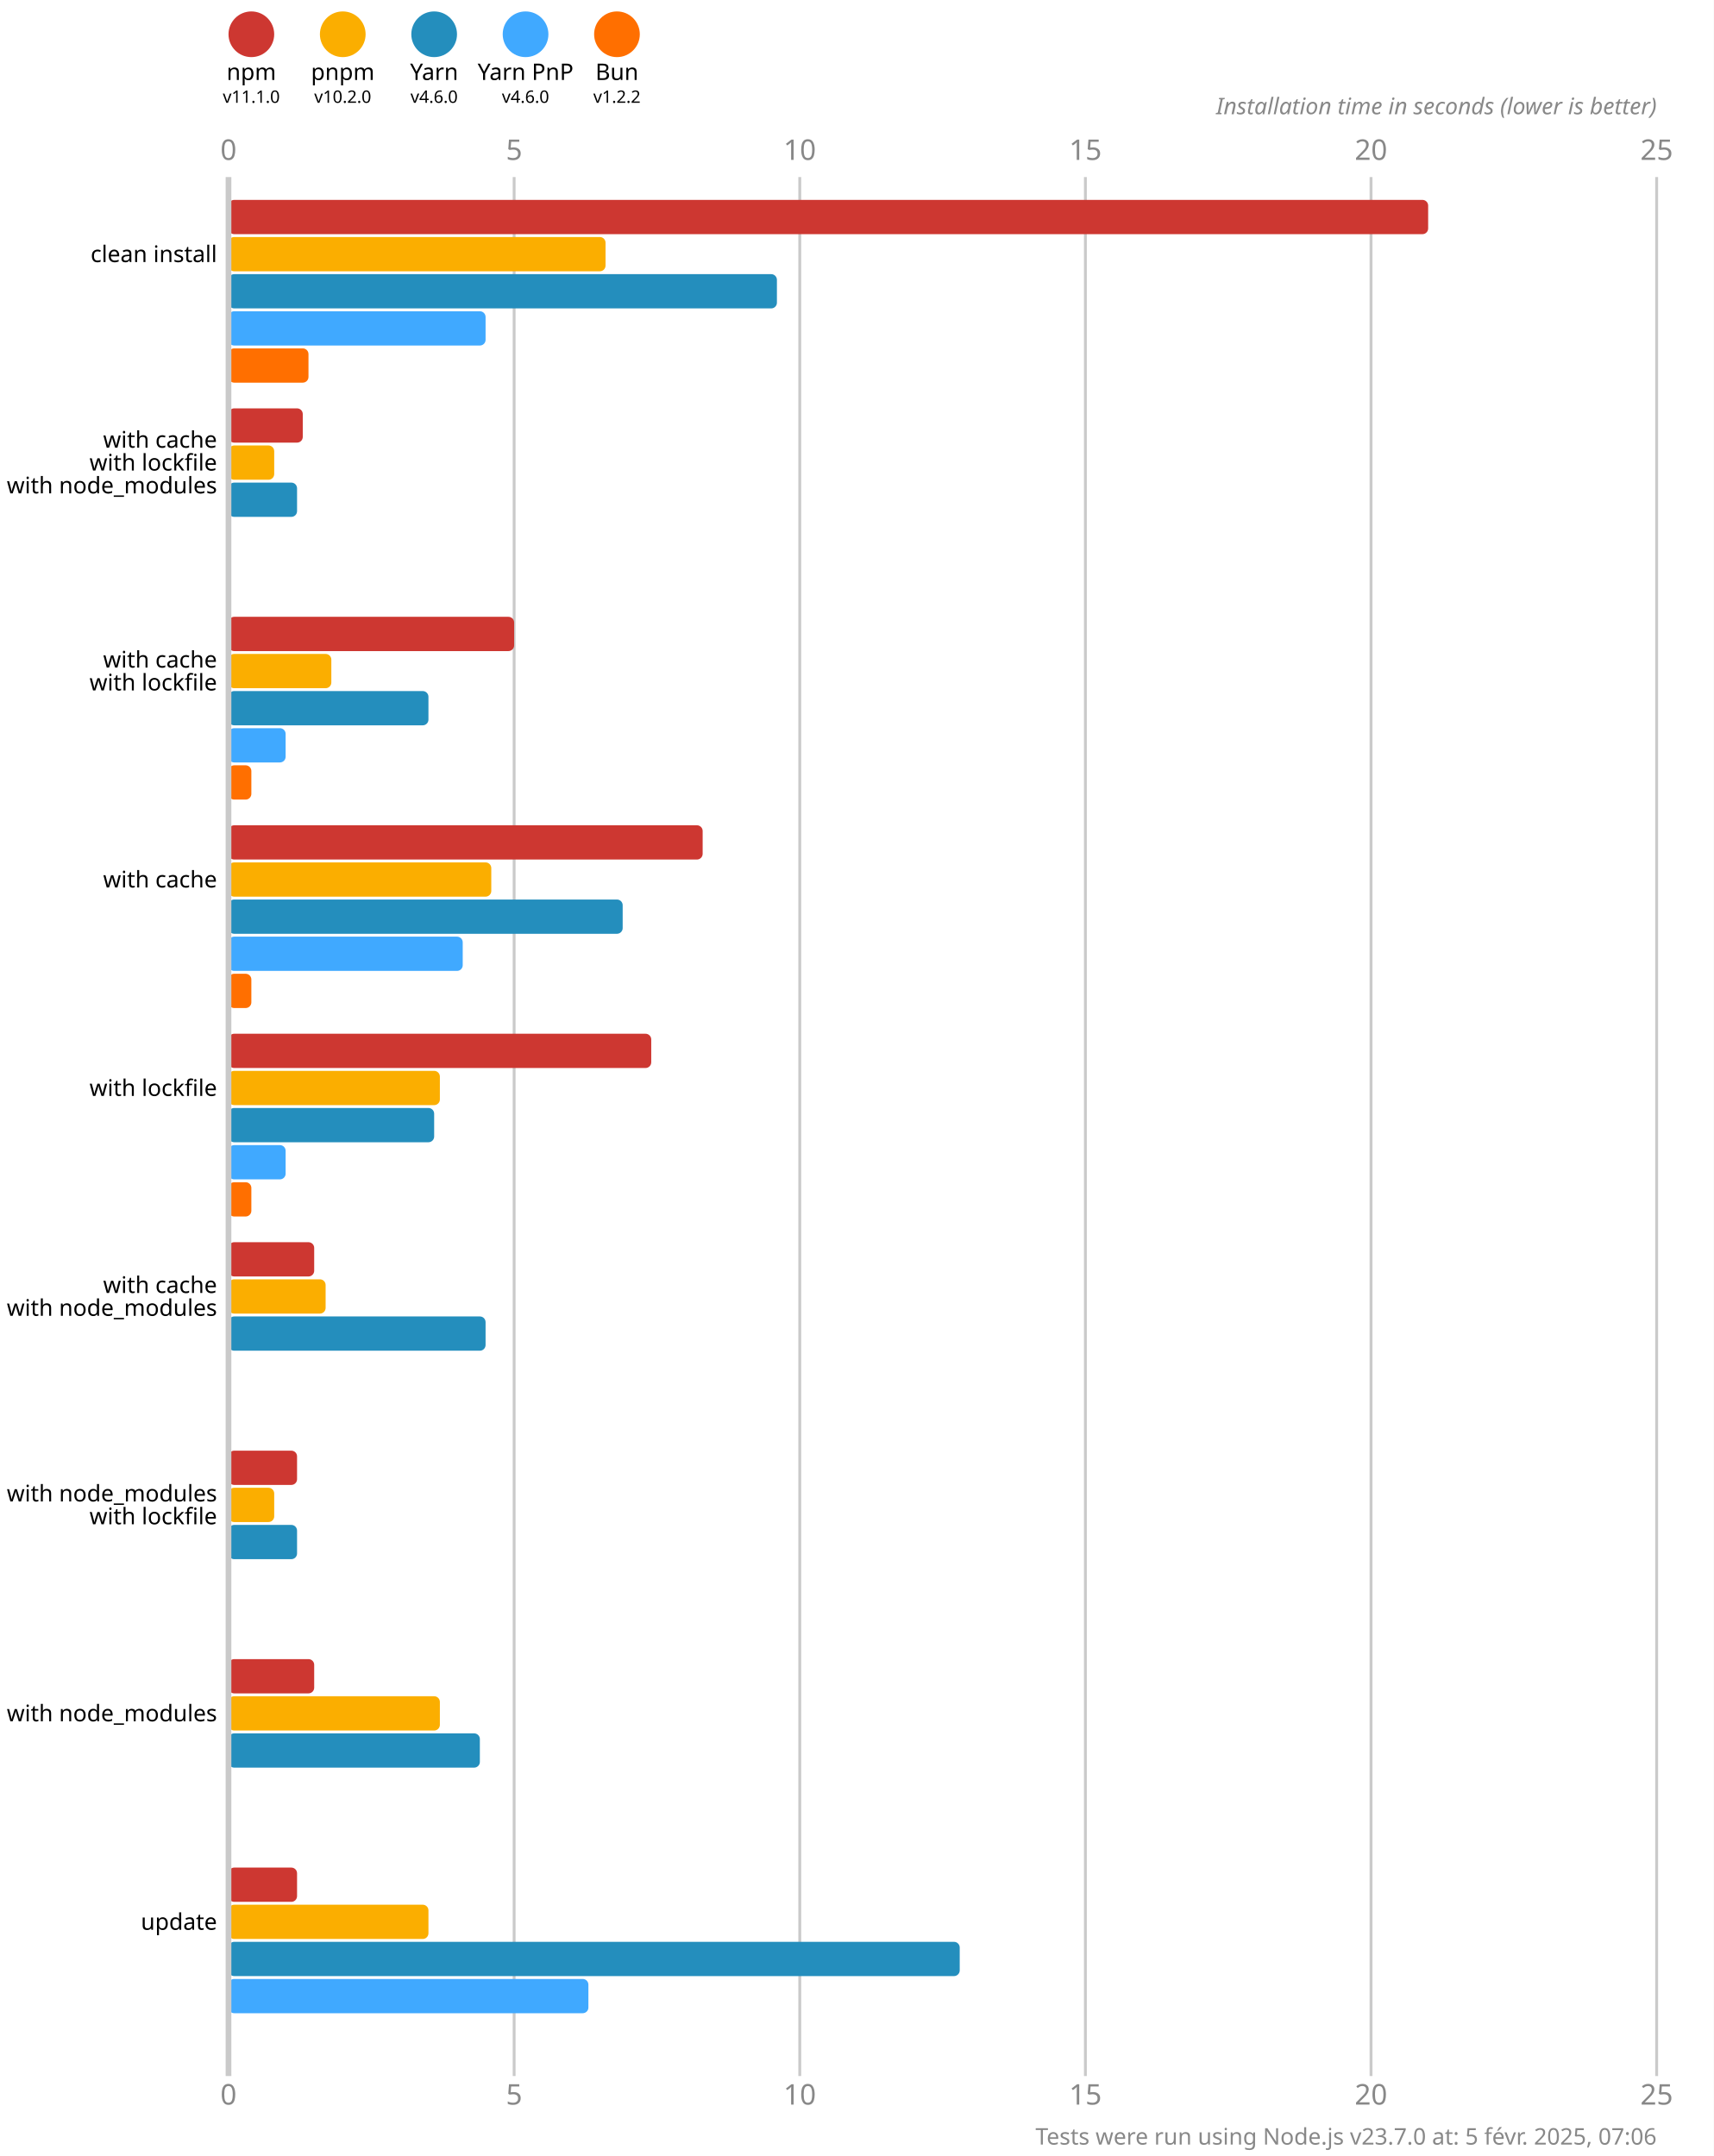
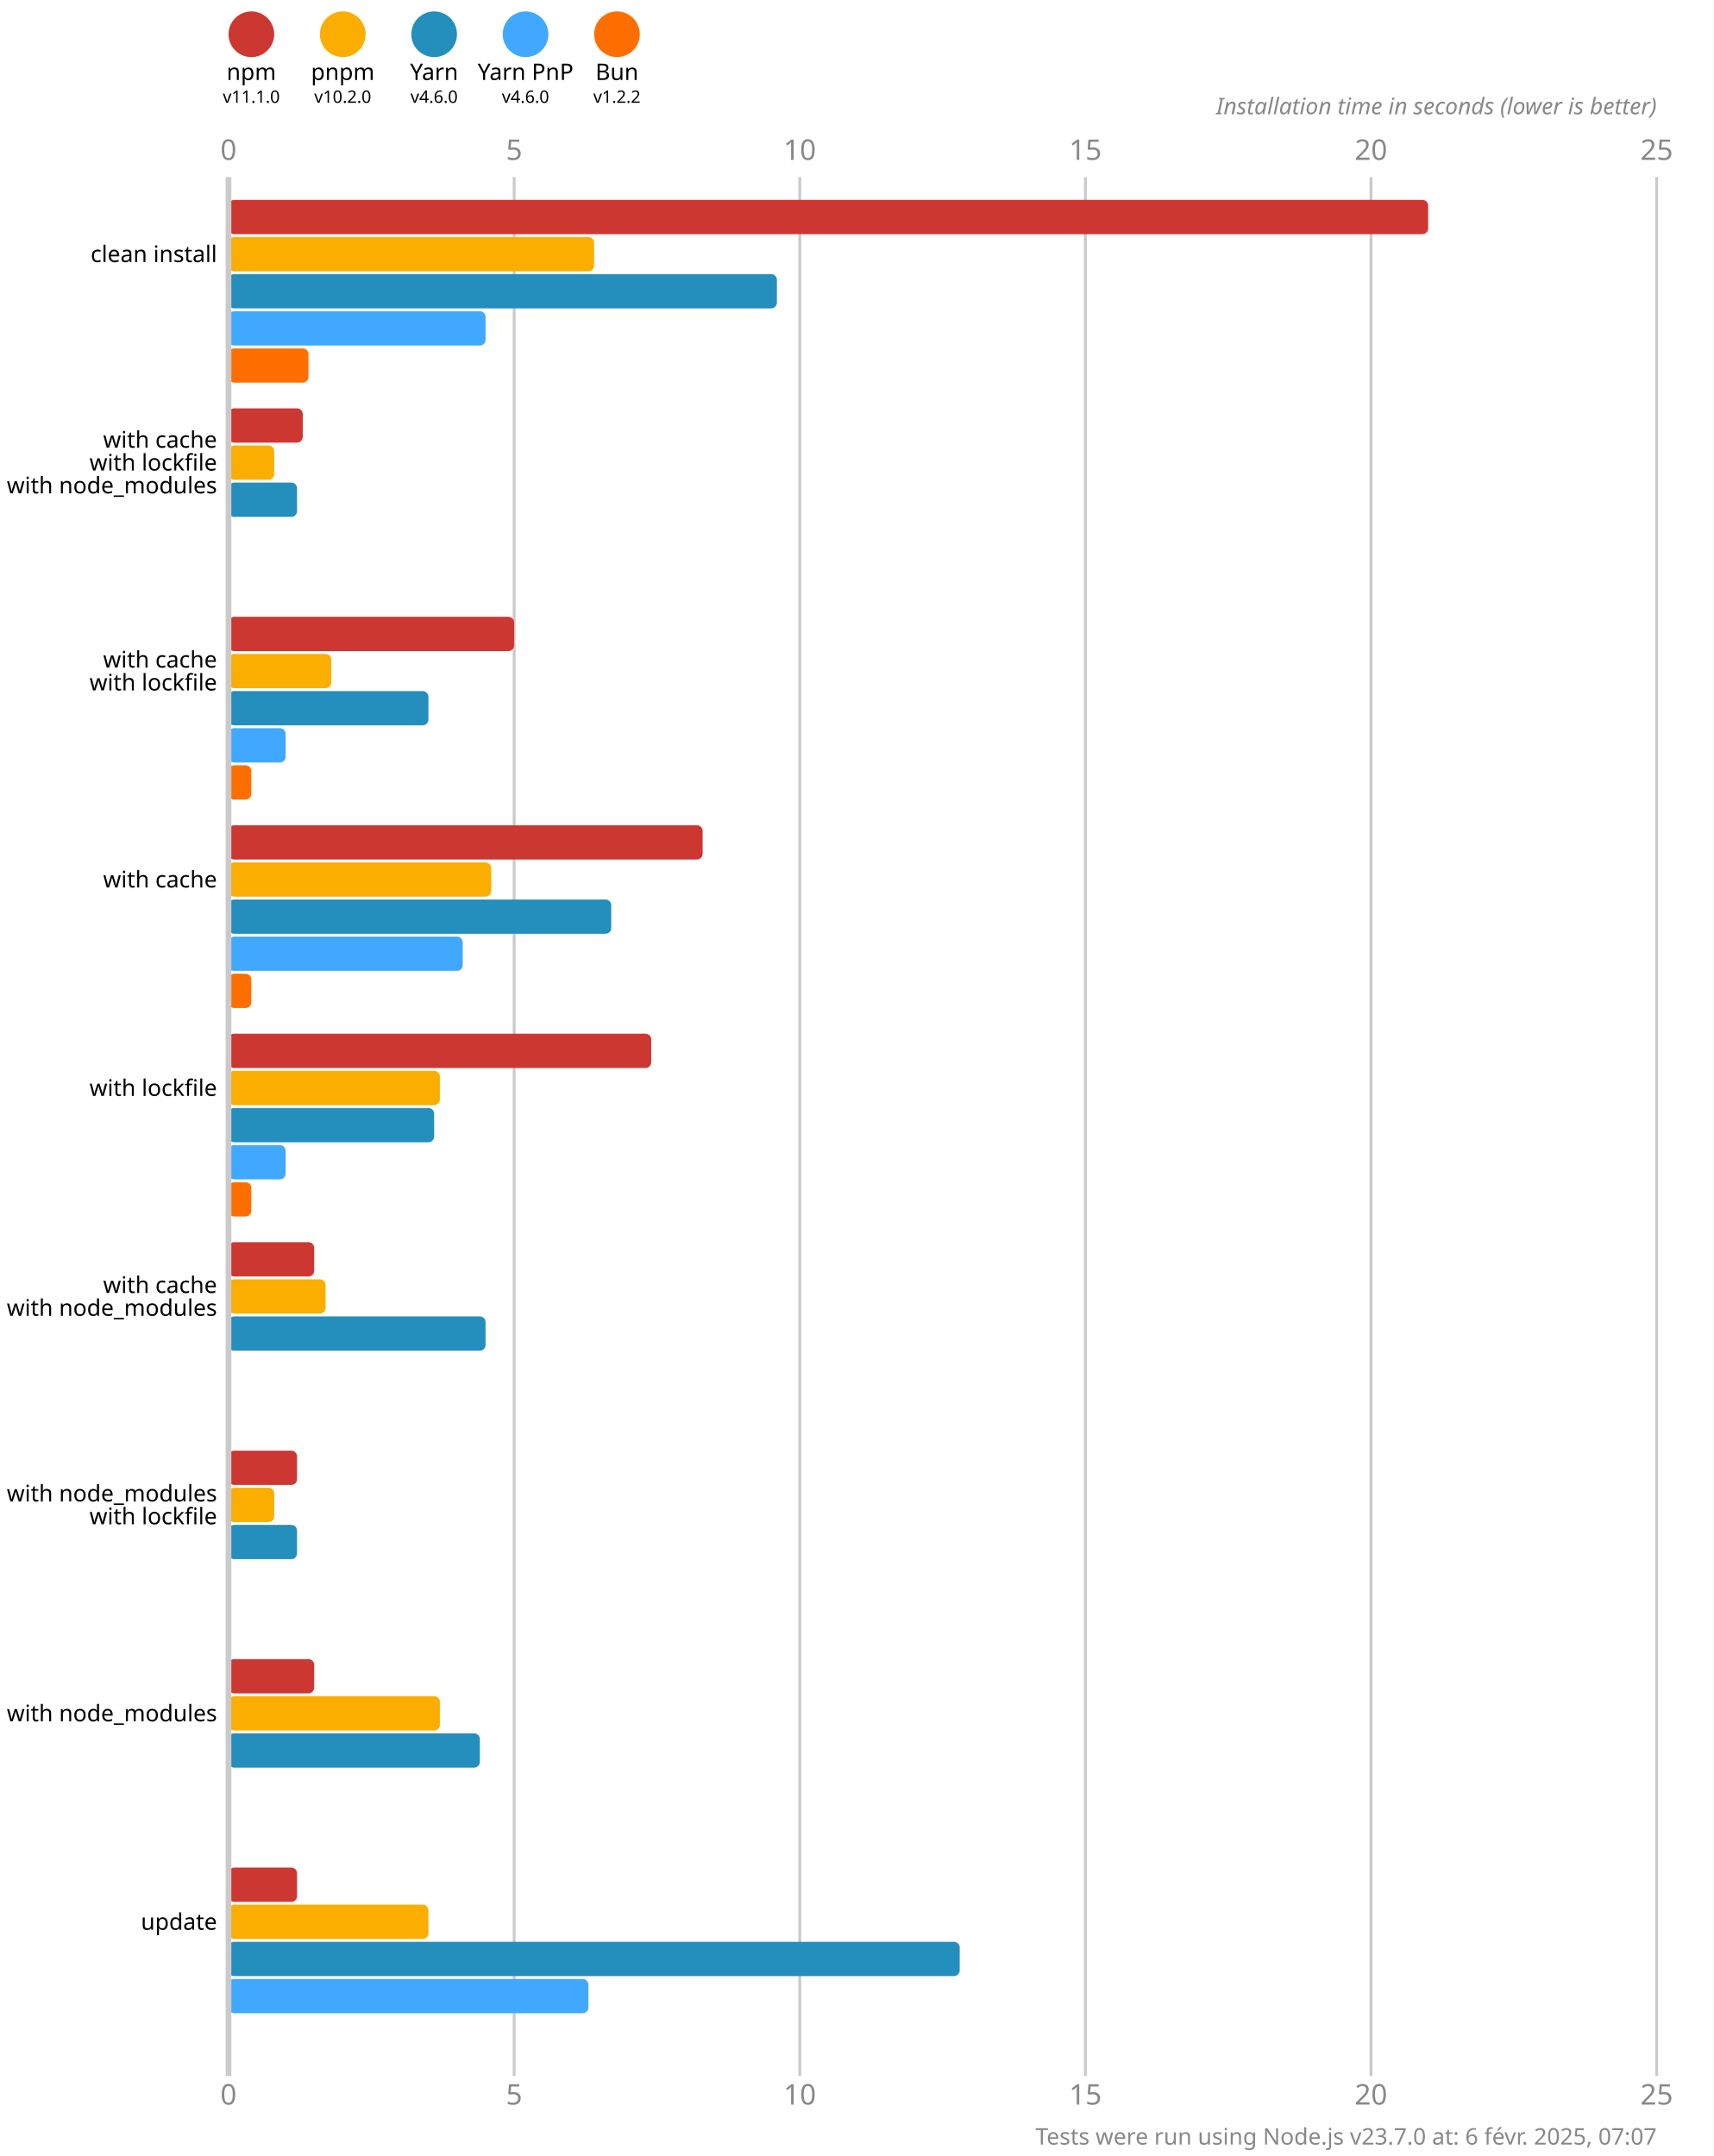
<svg xmlns="http://www.w3.org/2000/svg" version="1.1" viewBox="0 0 300 377.5">
  <style>
    .font { font-family: sans-serif; }
    .s3 { font-size: 3px; }
    .s4 { font-size: 4px; }
    .s5 { font-size: 5px; }
    .line { stroke: #cacaca; }
    .width { stroke-width: 0.5; }
    .text { fill: #888; }
  </style>
  <rect x="0" y="0" width="300" height="377.5" fill="#fff" />
  <circle cx="44" cy="6" r="4" fill="#cd3731" />
  <text x="44" y="14" class="font s4" text-anchor="middle">npm</text>
  <text x="44" y="18" class="font s3" text-anchor="middle">v11.1.0</text>
  <circle cx="60" cy="6" r="4" fill="#fbae00" />
  <text x="60" y="14" class="font s4" text-anchor="middle">pnpm</text>
  <text x="60" y="18" class="font s3" text-anchor="middle">v10.2.0</text>
  <circle cx="76" cy="6" r="4" fill="#248ebd" />
  <text x="76" y="14" class="font s4" text-anchor="middle">Yarn</text>
  <text x="76" y="18" class="font s3" text-anchor="middle">v4.6.0</text>
  <circle cx="92" cy="6" r="4" fill="#40a9ff" />
  <text x="92" y="14" class="font s4" text-anchor="middle">Yarn PnP</text>
  <text x="92" y="18" class="font s3" text-anchor="middle">v4.6.0</text>
  <circle cx="108" cy="6" r="4" fill="#ff6f00" />
  <text x="108" y="14" class="font s4" text-anchor="middle">Bun</text>
  <text x="108" y="18" class="font s3" text-anchor="middle">v1.2.2</text>
  <text x="40" y="28" class="font s5 text" text-anchor="middle">0</text>
  <text x="40" y="368.5" class="font s5 text" text-anchor="middle">0</text>
  <line x1="90" y1="31" x2="90" y2="363.5" class="line width" />
  <text x="90" y="28" class="font s5 text" text-anchor="middle">5</text>
  <text x="90" y="368.5" class="font s5 text" text-anchor="middle">5</text>
  <line x1="140" y1="31" x2="140" y2="363.5" class="line width" />
  <text x="140" y="28" class="font s5 text" text-anchor="middle">10</text>
  <text x="140" y="368.5" class="font s5 text" text-anchor="middle">10</text>
  <line x1="190" y1="31" x2="190" y2="363.5" class="line width" />
  <text x="190" y="28" class="font s5 text" text-anchor="middle">15</text>
  <text x="190" y="368.5" class="font s5 text" text-anchor="middle">15</text>
  <line x1="240" y1="31" x2="240" y2="363.5" class="line width" />
  <text x="240" y="28" class="font s5 text" text-anchor="middle">20</text>
  <text x="240" y="368.5" class="font s5 text" text-anchor="middle">20</text>
  <line x1="290" y1="31" x2="290" y2="363.5" class="line width" />
  <text x="290" y="28" class="font s5 text" text-anchor="middle">25</text>
  <text x="290" y="368.5" class="font s5 text" text-anchor="middle">25</text>
  <text x="290" y="20" class="font s4 text" font-style="italic" text-anchor="end">Installation time in seconds (lower is better)</text>
  <rect x="40" y="35" width="210" height="6" fill="#cd3731" rx="1" ry="1" />
-   <rect x="40" y="41.5" width="66" height="6" fill="#fbae00" rx="1" ry="1" />
+   <rect x="40" y="41.5" width="64" height="6" fill="#fbae00" rx="1" ry="1" />
  <rect x="40" y="48" width="96" height="6" fill="#248ebd" rx="1" ry="1" />
  <rect x="40" y="54.5" width="45" height="6" fill="#40a9ff" rx="1" ry="1" />
  <rect x="40" y="61" width="14" height="6" fill="#ff6f00" rx="1" ry="1" />
  <rect x="40" y="71.5" width="13" height="6" fill="#cd3731" rx="1" ry="1" />
  <rect x="40" y="78" width="8" height="6" fill="#fbae00" rx="1" ry="1" />
  <rect x="40" y="84.5" width="12" height="6" fill="#248ebd" rx="1" ry="1" />
  <rect x="40" y="91" width="0" height="6" fill="#40a9ff" rx="1" ry="1" />
  <rect x="40" y="97.5" width="0" height="6" fill="#ff6f00" rx="1" ry="1" />
  <rect x="40" y="108" width="50" height="6" fill="#cd3731" rx="1" ry="1" />
  <rect x="40" y="114.5" width="18" height="6" fill="#fbae00" rx="1" ry="1" />
  <rect x="40" y="121" width="35" height="6" fill="#248ebd" rx="1" ry="1" />
  <rect x="40" y="127.5" width="10" height="6" fill="#40a9ff" rx="1" ry="1" />
  <rect x="40" y="134" width="4" height="6" fill="#ff6f00" rx="1" ry="1" />
  <rect x="40" y="144.5" width="83" height="6" fill="#cd3731" rx="1" ry="1" />
  <rect x="40" y="151" width="46" height="6" fill="#fbae00" rx="1" ry="1" />
-   <rect x="40" y="157.5" width="69" height="6" fill="#248ebd" rx="1" ry="1" />
+   <rect x="40" y="157.5" width="67" height="6" fill="#248ebd" rx="1" ry="1" />
  <rect x="40" y="164" width="41" height="6" fill="#40a9ff" rx="1" ry="1" />
  <rect x="40" y="170.5" width="4" height="6" fill="#ff6f00" rx="1" ry="1" />
  <rect x="40" y="181" width="74" height="6" fill="#cd3731" rx="1" ry="1" />
  <rect x="40" y="187.5" width="37" height="6" fill="#fbae00" rx="1" ry="1" />
  <rect x="40" y="194" width="36" height="6" fill="#248ebd" rx="1" ry="1" />
  <rect x="40" y="200.5" width="10" height="6" fill="#40a9ff" rx="1" ry="1" />
  <rect x="40" y="207" width="4" height="6" fill="#ff6f00" rx="1" ry="1" />
  <rect x="40" y="217.5" width="15" height="6" fill="#cd3731" rx="1" ry="1" />
  <rect x="40" y="224" width="17" height="6" fill="#fbae00" rx="1" ry="1" />
  <rect x="40" y="230.5" width="45" height="6" fill="#248ebd" rx="1" ry="1" />
  <rect x="40" y="237" width="0" height="6" fill="#40a9ff" rx="1" ry="1" />
  <rect x="40" y="243.5" width="0" height="6" fill="#ff6f00" rx="1" ry="1" />
  <rect x="40" y="254" width="12" height="6" fill="#cd3731" rx="1" ry="1" />
  <rect x="40" y="260.5" width="8" height="6" fill="#fbae00" rx="1" ry="1" />
  <rect x="40" y="267" width="12" height="6" fill="#248ebd" rx="1" ry="1" />
  <rect x="40" y="273.5" width="0" height="6" fill="#40a9ff" rx="1" ry="1" />
  <rect x="40" y="280" width="0" height="6" fill="#ff6f00" rx="1" ry="1" />
  <rect x="40" y="290.5" width="15" height="6" fill="#cd3731" rx="1" ry="1" />
  <rect x="40" y="297" width="37" height="6" fill="#fbae00" rx="1" ry="1" />
  <rect x="40" y="303.5" width="44" height="6" fill="#248ebd" rx="1" ry="1" />
  <rect x="40" y="310" width="0" height="6" fill="#40a9ff" rx="1" ry="1" />
  <rect x="40" y="316.5" width="0" height="6" fill="#ff6f00" rx="1" ry="1" />
  <rect x="40" y="327" width="12" height="6" fill="#cd3731" rx="1" ry="1" />
  <rect x="40" y="333.5" width="35" height="6" fill="#fbae00" rx="1" ry="1" />
  <rect x="40" y="340" width="128" height="6" fill="#248ebd" rx="1" ry="1" />
  <rect x="40" y="346.5" width="63" height="6" fill="#40a9ff" rx="1" ry="1" />
  <rect x="40" y="353" width="0" height="6" fill="#ff6f00" rx="1" ry="1" />
  <line x1="40" y1="31" x2="40" y2="363.5" class="line" />
  <text x="38" y="44.5" class="font s4" dominant-baseline="middle" text-anchor="end">clean install</text>
  <text x="38" y="77" class="font s4" dominant-baseline="middle" text-anchor="end">with cache</text>
  <text x="38" y="81" class="font s4" dominant-baseline="middle" text-anchor="end">with lockfile</text>
  <text x="38" y="85" class="font s4" dominant-baseline="middle" text-anchor="end">with node_modules</text>
  <text x="38" y="115.5" class="font s4" dominant-baseline="middle" text-anchor="end">with cache</text>
  <text x="38" y="119.5" class="font s4" dominant-baseline="middle" text-anchor="end">with lockfile</text>
  <text x="38" y="154" class="font s4" dominant-baseline="middle" text-anchor="end">with cache</text>
  <text x="38" y="190.5" class="font s4" dominant-baseline="middle" text-anchor="end">with lockfile</text>
  <text x="38" y="225" class="font s4" dominant-baseline="middle" text-anchor="end">with cache</text>
  <text x="38" y="229" class="font s4" dominant-baseline="middle" text-anchor="end">with node_modules</text>
  <text x="38" y="261.5" class="font s4" dominant-baseline="middle" text-anchor="end">with node_modules</text>
  <text x="38" y="265.5" class="font s4" dominant-baseline="middle" text-anchor="end">with lockfile</text>
  <text x="38" y="300" class="font s4" dominant-baseline="middle" text-anchor="end">with node_modules</text>
  <text x="38" y="336.5" class="font s4" dominant-baseline="middle" text-anchor="end">update</text>
-   <text x="290" y="375.5" class="font s4 text" text-anchor="end">Tests were run using Node.js v23.7.0 at: 5 févr. 2025, 07:06</text>
+   <text x="290" y="375.5" class="font s4 text" text-anchor="end">Tests were run using Node.js v23.7.0 at: 6 févr. 2025, 07:07</text>
</svg>
